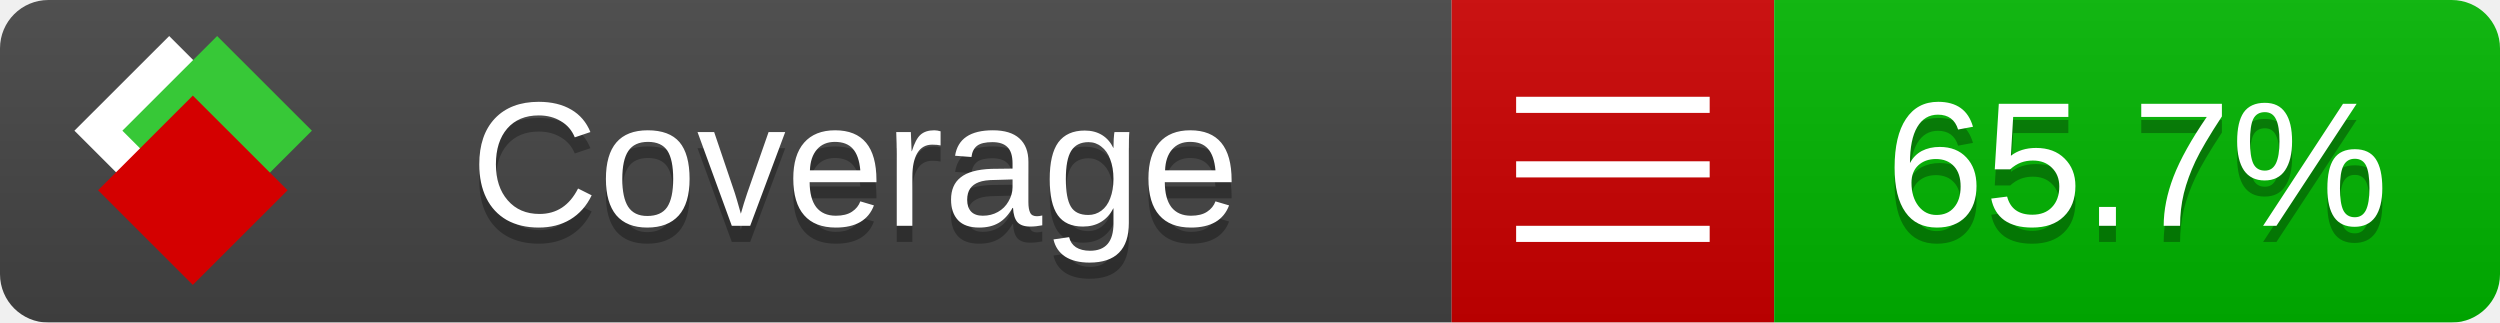
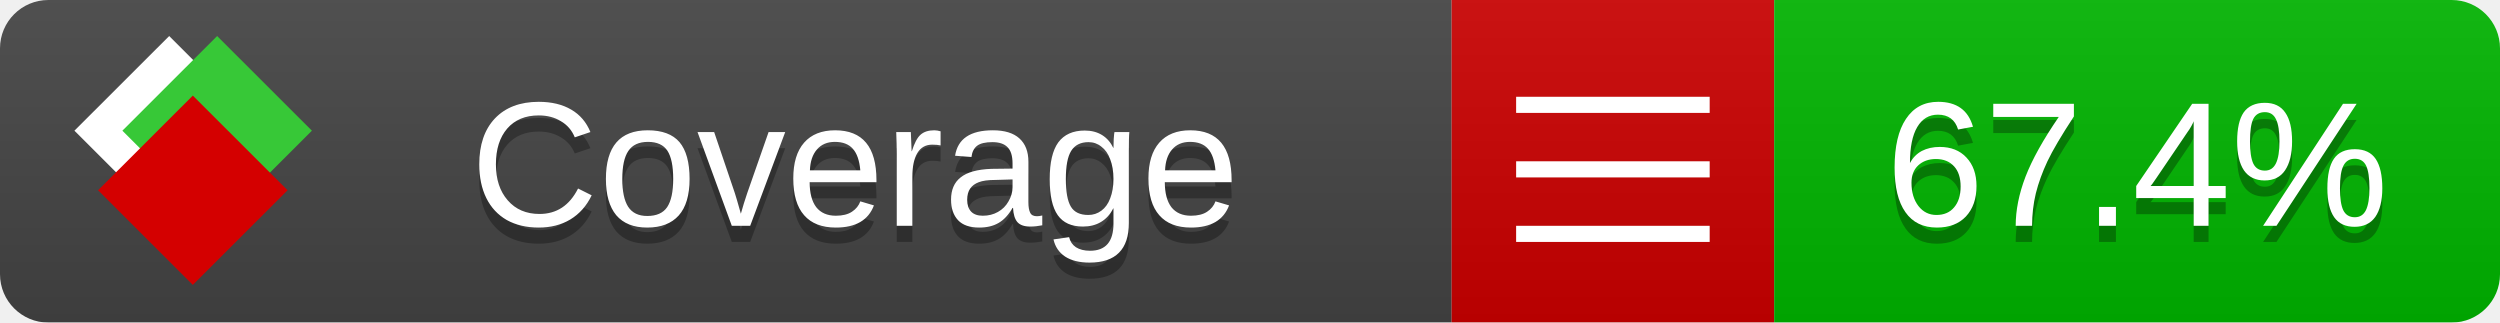
<svg xmlns="http://www.w3.org/2000/svg" xmlns:xlink="http://www.w3.org/1999/xlink" width="155" height="20">
  <style type="text/css">
          
            @keyframes fade1 {
                0% { visibility: visible; opacity: 1; }
               23% { visibility: visible; opacity: 1; }
               25% { visibility: hidden; opacity: 0; }
               48% { visibility: hidden; opacity: 0; }
               50% { visibility: hidden; opacity: 0; }
               73% { visibility: hidden; opacity: 0; }
               75% { visibility: hidden; opacity: 0; }
               98% { visibility: hidden; opacity: 0; }
              100% { visibility: visible; opacity: 1; }
            }
            @keyframes fade2 {
                0% { visibility: hidden; opacity: 0; }
               23% { visibility: hidden; opacity: 0; }
               25% { visibility: visible; opacity: 1; }
               48% { visibility: visible; opacity: 1; }
               50% { visibility: hidden; opacity: 0; }
               73% { visibility: hidden; opacity: 0; }
               75% { visibility: hidden; opacity: 0; }
               98% { visibility: hidden; opacity: 0; }
              100% { visibility: hidden; opacity: 0; }
            }
            @keyframes fade3 {
                0% { visibility: hidden; opacity: 0; }
               23% { visibility: hidden; opacity: 0; }
               25% { visibility: hidden; opacity: 0; }
               48% { visibility: hidden; opacity: 0; }
               50% { visibility: visible; opacity: 1; }
               73% { visibility: visible; opacity: 1; }
               75% { visibility: hidden; opacity: 0; }
               98% { visibility: hidden; opacity: 0; }
              100% { visibility: hidden; opacity: 0; }
            }
            @keyframes fade4 {
                0% { visibility: hidden; opacity: 0; }
               23% { visibility: hidden; opacity: 0; }
               25% { visibility: hidden; opacity: 0; }
               48% { visibility: hidden; opacity: 0; }
               50% { visibility: hidden; opacity: 0; }
               73% { visibility: hidden; opacity: 0; }
               75% { visibility: visible; opacity: 1; }
               98% { visibility: visible; opacity: 1; }
              100% { visibility: hidden; opacity: 0; }
            }
            .linecoverage {
                animation-duration: 15s;
                animation-name: fade1;
                animation-iteration-count: infinite;
            }
            .branchcoverage {
                animation-duration: 15s;
                animation-name: fade2;
                animation-iteration-count: infinite;
            }
            .methodcoverage {
                animation-duration: 15s;
                animation-name: fade3;
                animation-iteration-count: infinite;
            }
            .fullmethodcoverage {
                animation-duration: 15s;
                animation-name: fade4;
                animation-iteration-count: infinite;
            }
          
    </style>
  <defs>
    <linearGradient id="gradient" x2="0" y2="100%">
      <stop offset="0" stop-color="#bbb" stop-opacity=".1" />
      <stop offset="1" stop-opacity=".1" />
    </linearGradient>
    <linearGradient id="c">
      <stop offset="0" stop-color="#d40000" />
      <stop offset="1" stop-color="#ff2a2a" />
    </linearGradient>
    <linearGradient id="a">
      <stop offset="0" stop-color="#e0e0de" />
      <stop offset="1" stop-color="#fff" />
    </linearGradient>
    <linearGradient id="b">
      <stop offset="0" stop-color="#37c837" />
      <stop offset="1" stop-color="#217821" />
    </linearGradient>
    <linearGradient xlink:href="#a" id="e" x1="106.44" x2="69.96" y1="-11.96" y2="-46.84" gradientTransform="matrix(-.8426 -.00045 -.00045 -.8426 -94.27 -75.82)" gradientUnits="userSpaceOnUse" />
    <linearGradient xlink:href="#b" id="f" x1="56.19" x2="77.97" y1="-23.45" y2="10.62" gradientTransform="matrix(.8426 .00045 .00045 .8426 94.27 75.82)" gradientUnits="userSpaceOnUse" />
    <linearGradient xlink:href="#c" id="g" x1="79.98" x2="132.9" y1="10.79" y2="10.79" gradientTransform="matrix(.8426 .00045 .00045 .8426 94.27 75.82)" gradientUnits="userSpaceOnUse" />
    <mask id="mask">
      <rect width="155" height="20" rx="3" fill="#fff" />
    </mask>
    <g id="icon" transform="matrix(.04486 0 0 .04481 -.48 -.63)">
      <rect width="52.92" height="52.92" x="-109.72" y="-27.13" fill="url(#e)" transform="rotate(-135)" />
      <rect width="52.92" height="52.92" x="70.19" y="-39.18" fill="url(#f)" transform="rotate(45)" />
      <rect width="52.92" height="52.92" x="80.05" y="-15.74" fill="url(#g)" transform="rotate(45)" />
    </g>
  </defs>
  <g mask="url(#mask)">
    <rect x="0" y="0" width="90" height="20" fill="#444" />
    <rect x="90" y="0" width="20" height="20" fill="#c00" />
    <rect x="110" y="0" width="45" height="20" fill="#00B600" />
    <rect x="0" y="0" width="155" height="20" fill="url(#gradient)" />
  </g>
  <g>
    <path class="" stroke="#fff" d="M94 6.5 h12 M94 10.5 h12 M94 14.5 h12" />
  </g>
  <g fill="#fff" text-anchor="middle" font-family="Verdana,Arial,Geneva,sans-serif" font-size="11">
    <a xlink:href="https://github.com/danielpalme/ReportGenerator" target="_top">
      <use xlink:href="#icon" transform="translate(3,1) scale(3.5)" />
    </a>
    <text x="53" y="15" fill="#010101" fill-opacity=".3">Coverage</text>
    <text x="53" y="14" fill="#fff">Coverage</text>
-     <text class="" x="132.5" y="15" fill="#010101" fill-opacity=".3">65.7%</text>
-     <text class="" x="132.5" y="14">65.7%</text>
+     <text class="" x="132.5" y="15" fill="#010101" fill-opacity=".3">67.4%</text>
+     <text class="" x="132.5" y="14">67.4%</text>
  </g>
  <g>
    <rect class="" x="90" y="0" width="65" height="20" fill-opacity="0" />
  </g>
</svg>
